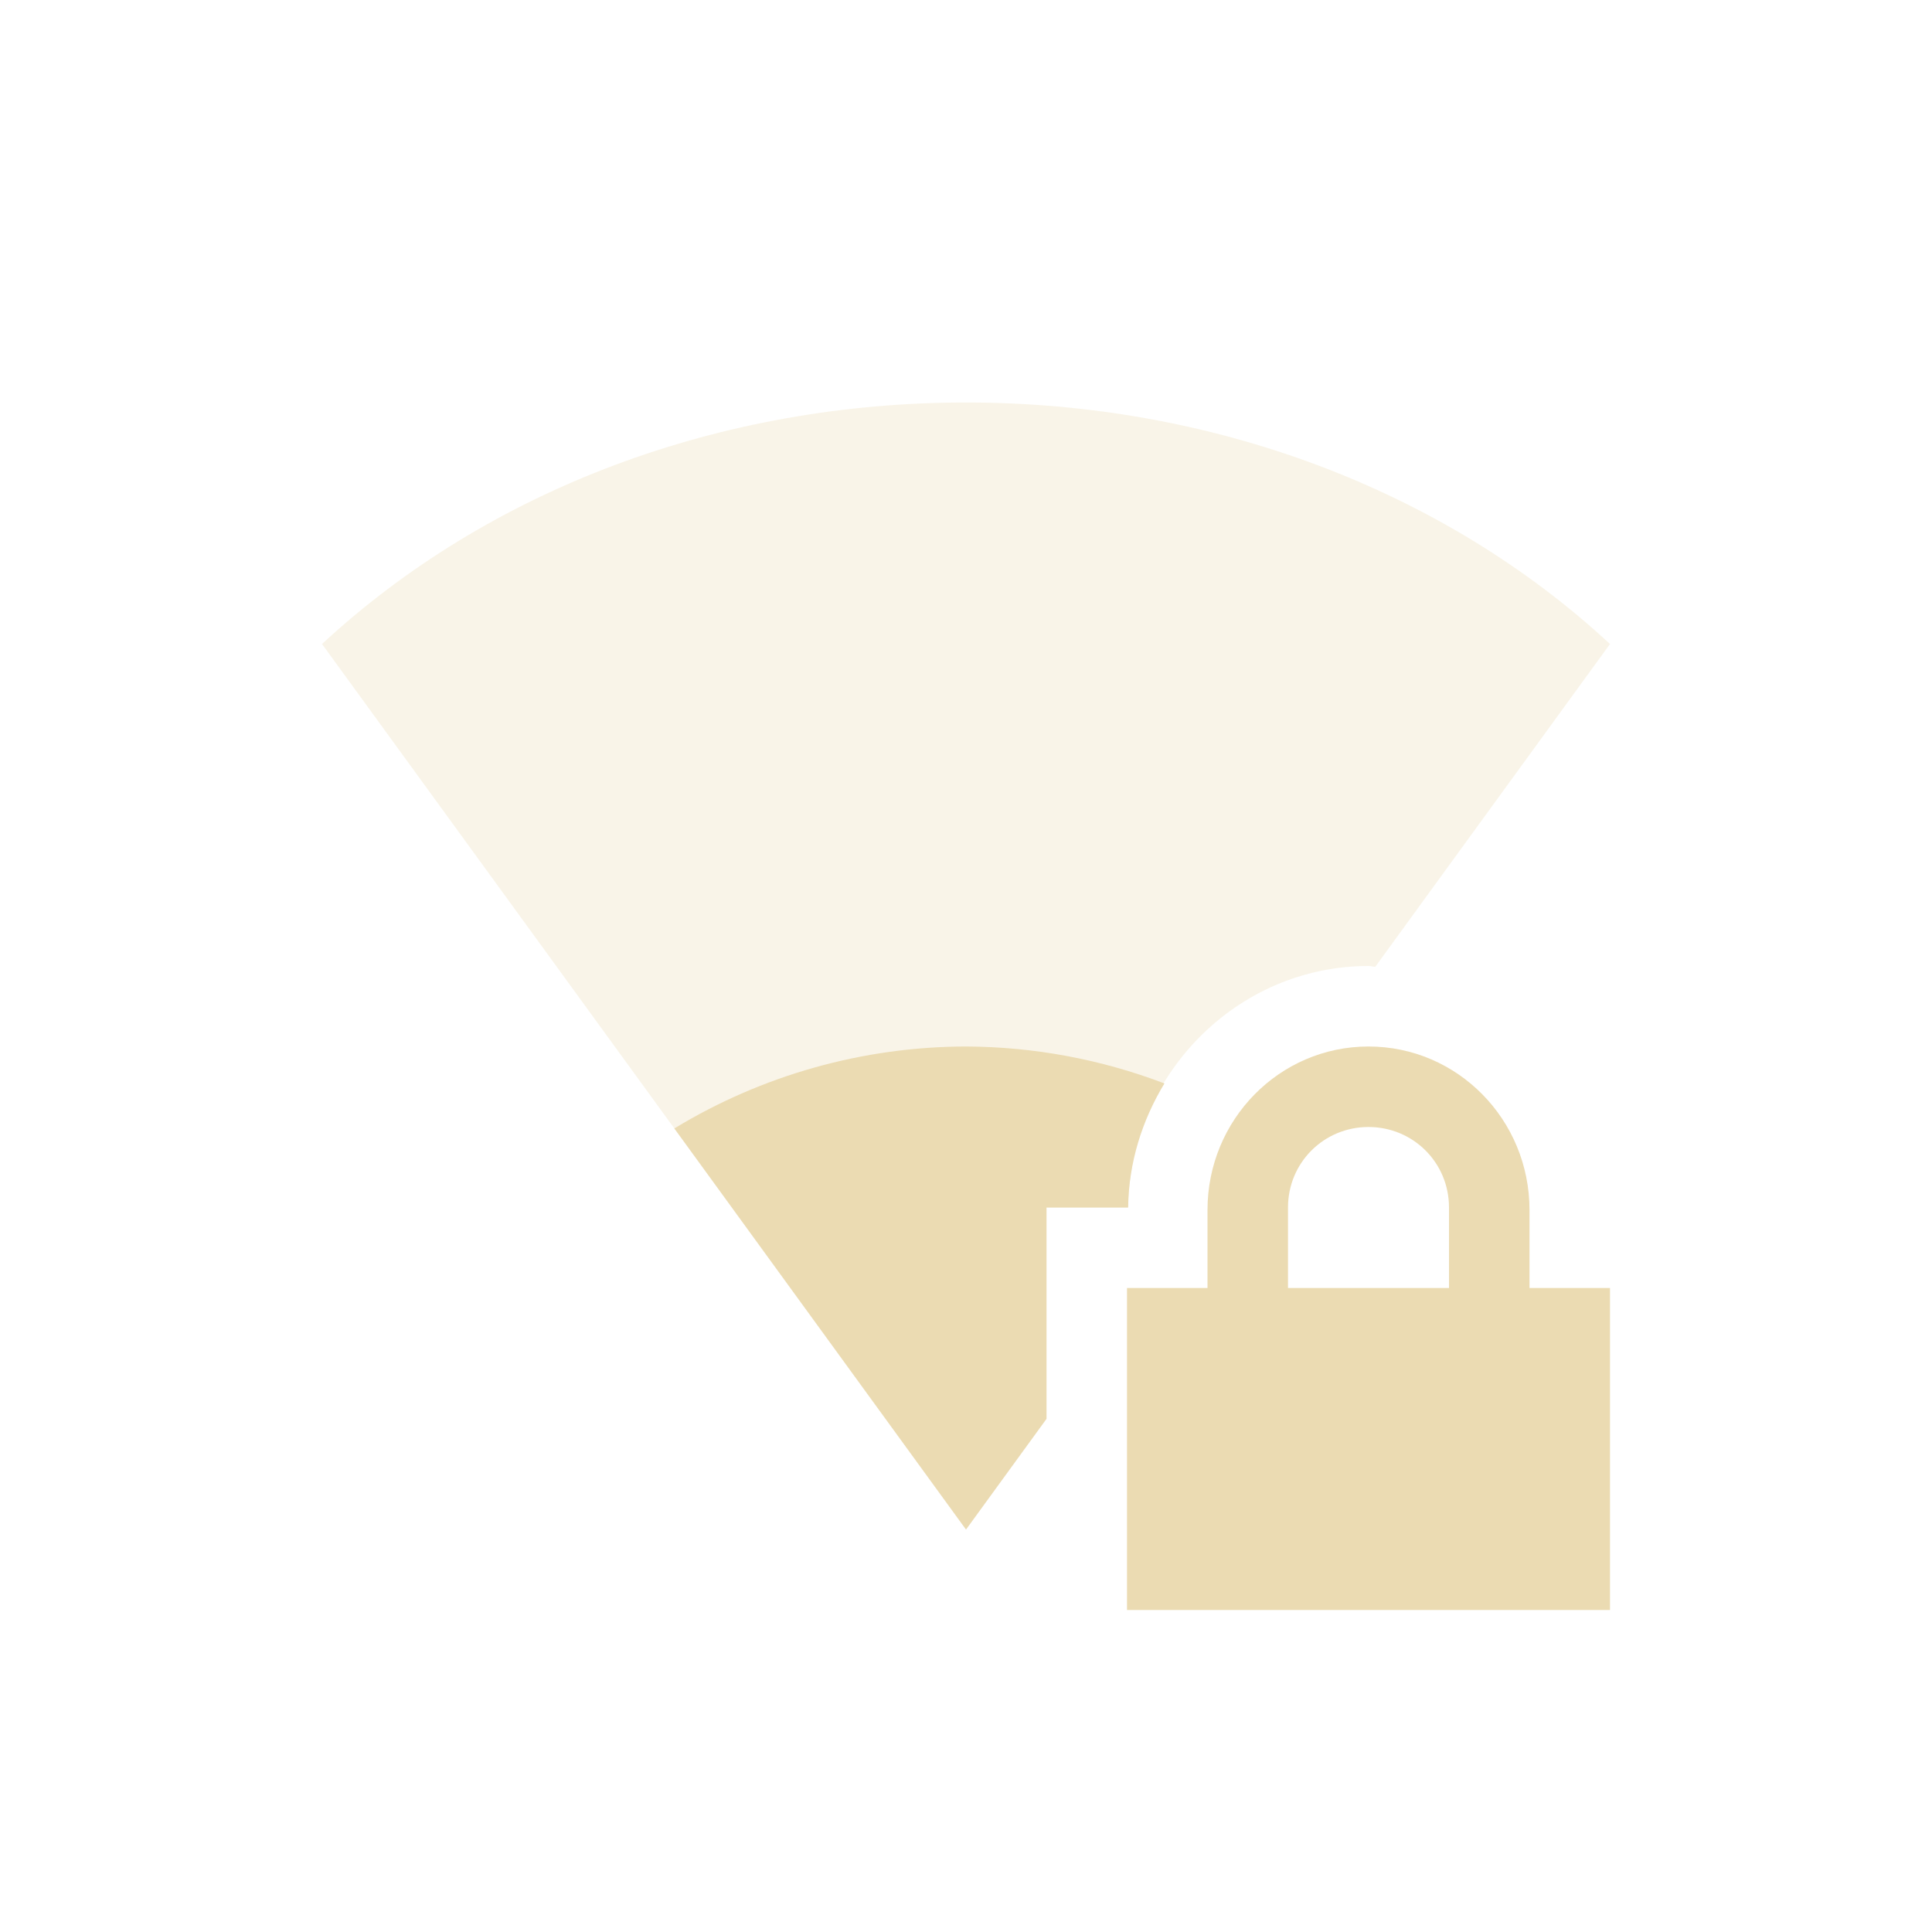
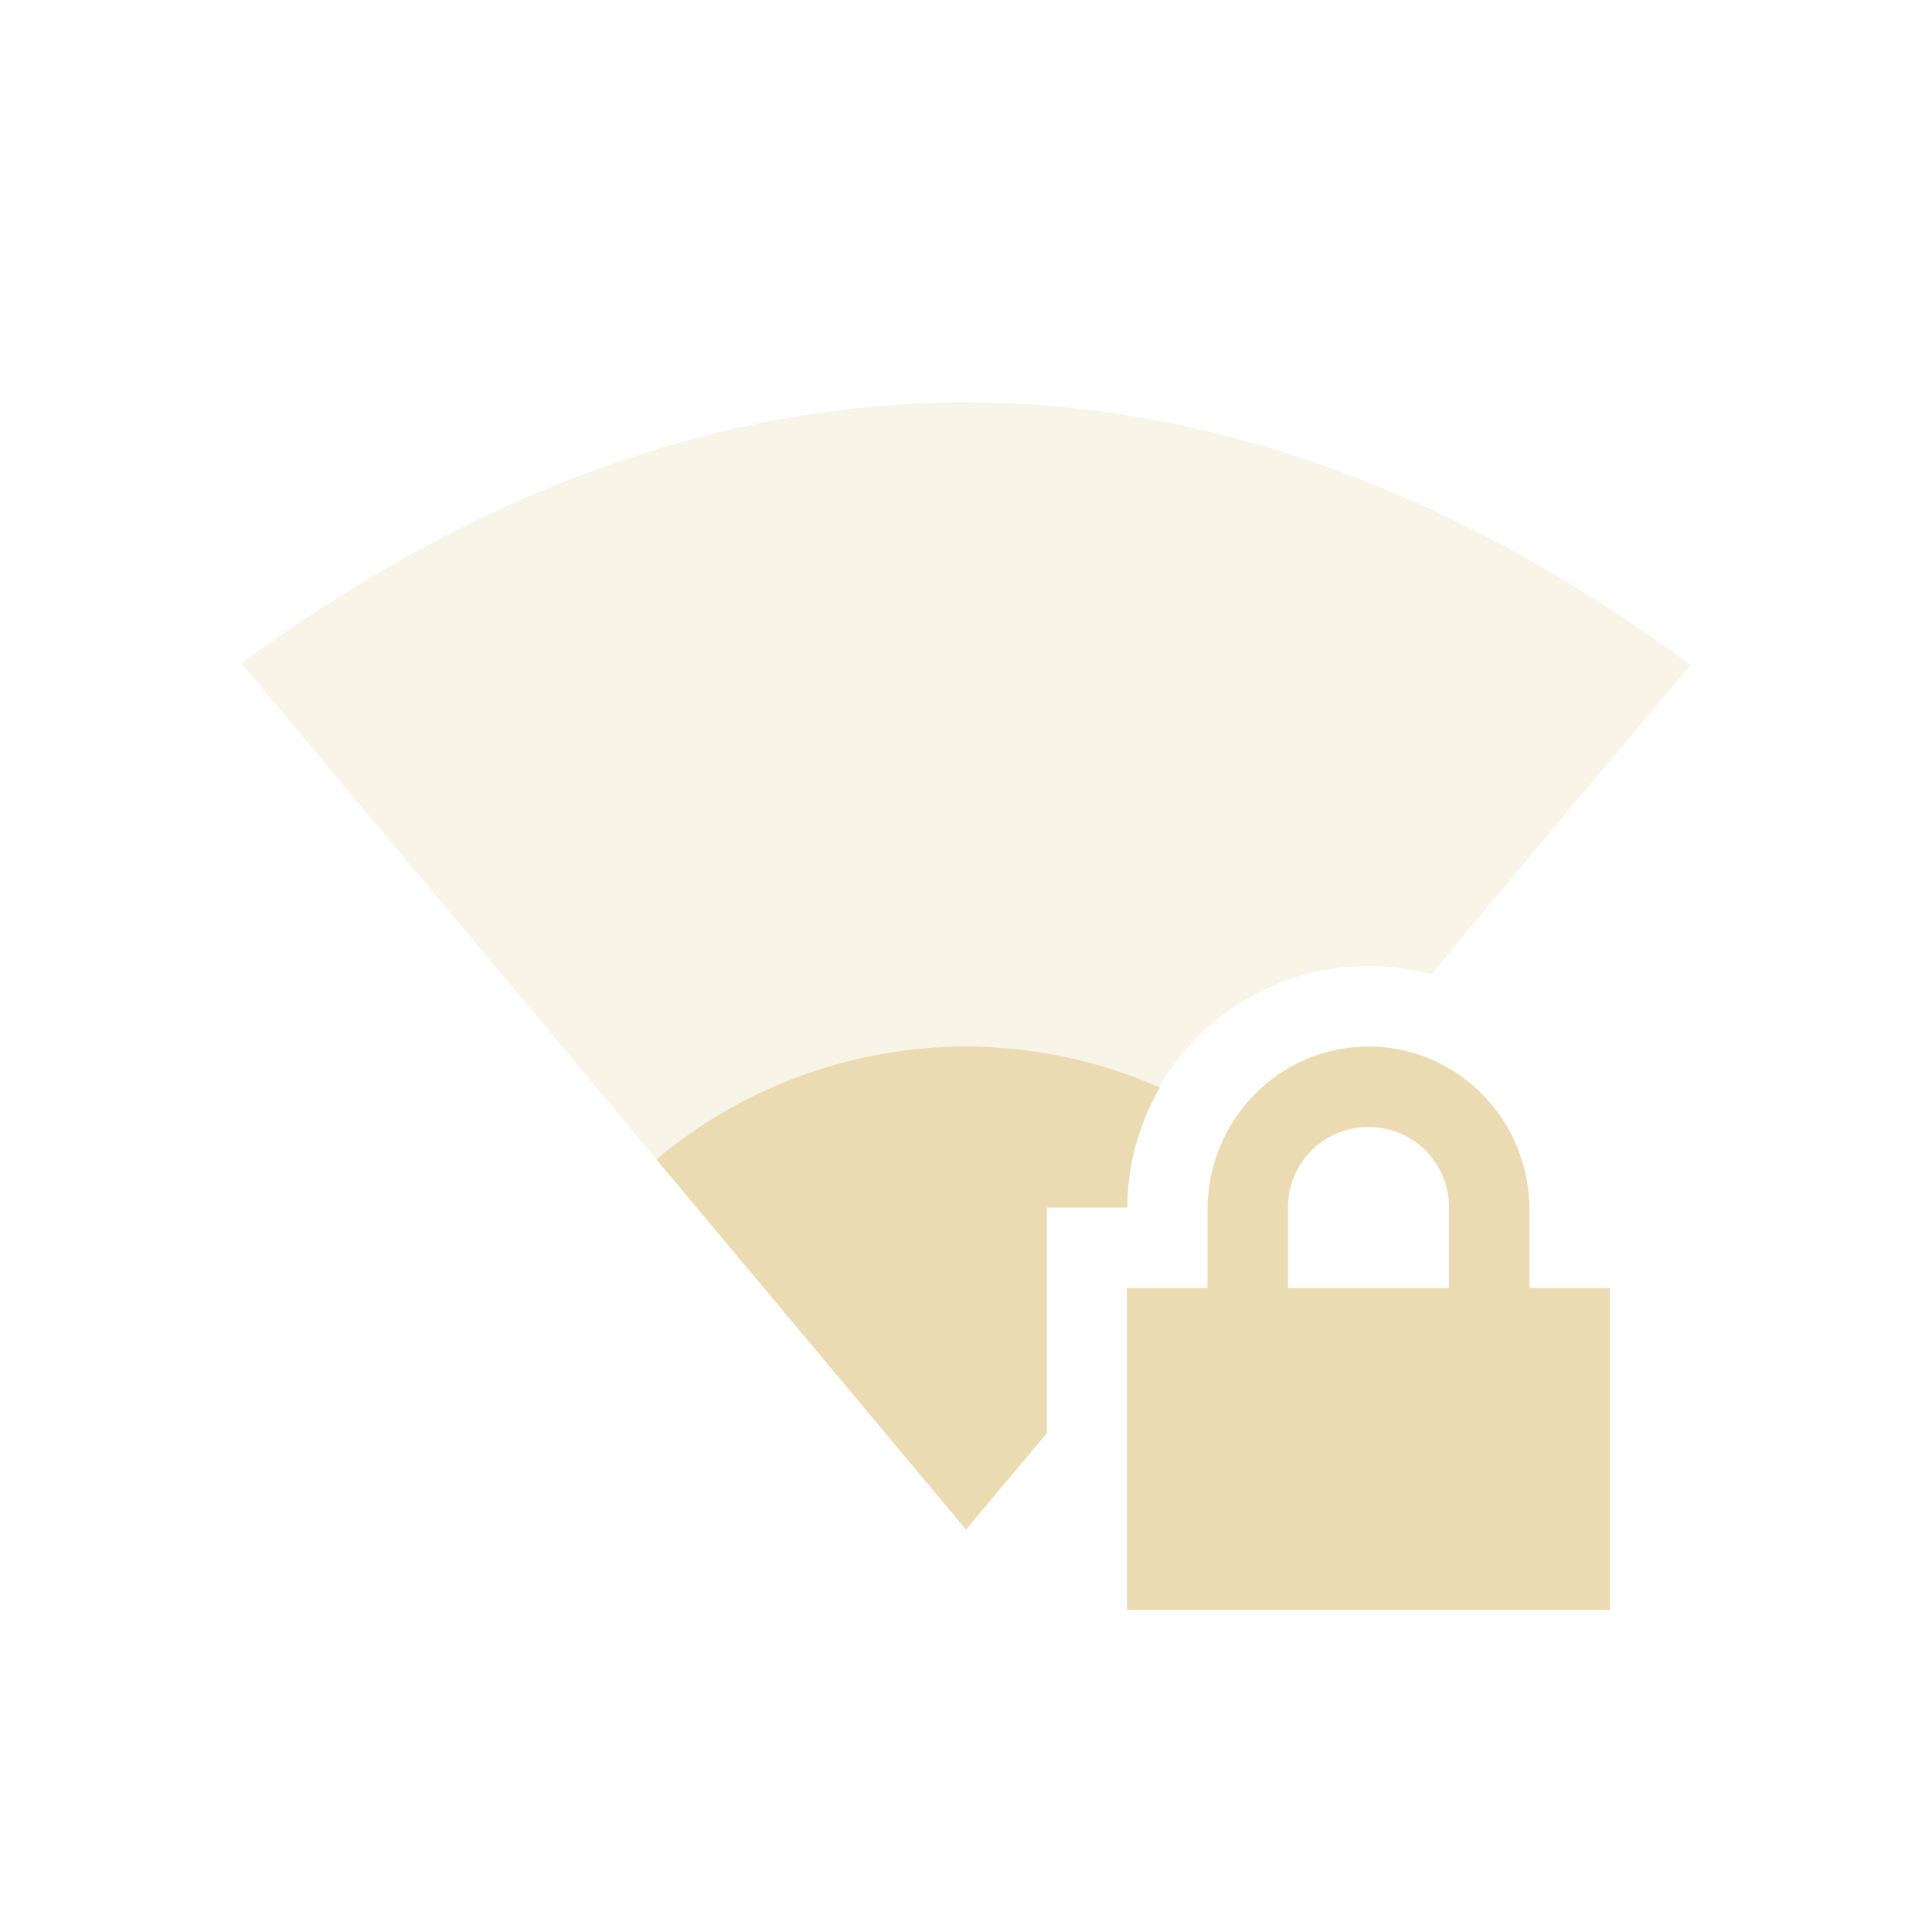
<svg xmlns="http://www.w3.org/2000/svg" width="24" height="24" version="1.1">
  <defs>
-     <style id="current-color-scheme" type="text/css">
-             .ColorScheme-Text {
-                 color: #ebdbb2;
-             }
- 
-             .ColorScheme-Highlight {
-                 color: #458588;
-             }
-         </style>
+     <style id="current-color-scheme" type="text/css">.ColorScheme-Text { color:#ebdbb2; } .ColorScheme-Highlight { color:#458588; } .ColorScheme-NeutralText { color:#fe8019; } .ColorScheme-PositiveText { color:#689d6a; } .ColorScheme-NegativeText { color:#fb4934; }</style>
  </defs>
-   <path style="fill:currentColor" class="ColorScheme-Text" d="m 17,13 c -1.108,0 -2,0.911 -2,2.031 V 16 h -1 v 4 h 6 V 16 H 19 V 15.031 C 19,13.911 18.108,13 17,13 Z m 0,1 c 0.554,0 1,0.442 1,1 v 1 h -2 v -1 c 0,-0.558 0.446,-1 1,-1 z" />
-   <path style="opacity:0.3;fill:currentColor" class="ColorScheme-Text" d="M 12,5 C 8.949,5 6.081,6.073 4,8 l 8,11 1,-1.375 V 15 h 1.014 C 14.033,13.365 15.356,12 17,12 c 0.029,0 0.055,0.009 0.084,0.01 L 20,8 C 17.919,6.073 15.051,5 12,5 Z" />
-   <path style="fill:currentColor" class="ColorScheme-Text" d="M 12,13 A 7,7 0 0 0 8.377,14.018 L 12,19 13,17.625 V 15 h 1.014 c 0.007,-0.562 0.176,-1.087 0.451,-1.541 A 7,7 0 0 0 12,13 Z" />
+   <path class="ColorScheme-Text" d="m17 13c-1.108 0-2 0.911-2 2.031v0.969h-1v4h6v-4h-1v-0.969c0-1.12-0.892-2.031-2-2.031zm0 1c0.554 0 1 0.442 1 1v1h-2v-1c0-0.558 0.446-1 1-1z" fill="currentColor" />
+   <path class="ColorScheme-Text" d="m12 4.998c-3.377 0-6.431 1.351-9 3.242l9 10.76 1-1.193v-2.807h1c-5.5e-5 -1.657 1.343-3 3-3 0.263 1.74e-4 0.525 0.035 0.779 0.103l3.221-3.844c-2.572-1.898-5.618-3.26-9-3.26z" fill="currentColor" opacity=".3" />
+   <path class="ColorScheme-Text" d="m12 13a6 6 0 0 0-3.846 1.402l3.846 4.598 1.004-1.197v-2.803h1a3 3 0 0 1 0.404-1.49 6 6 0 0 0-2.408-0.51z" fill="currentColor" />
</svg>
